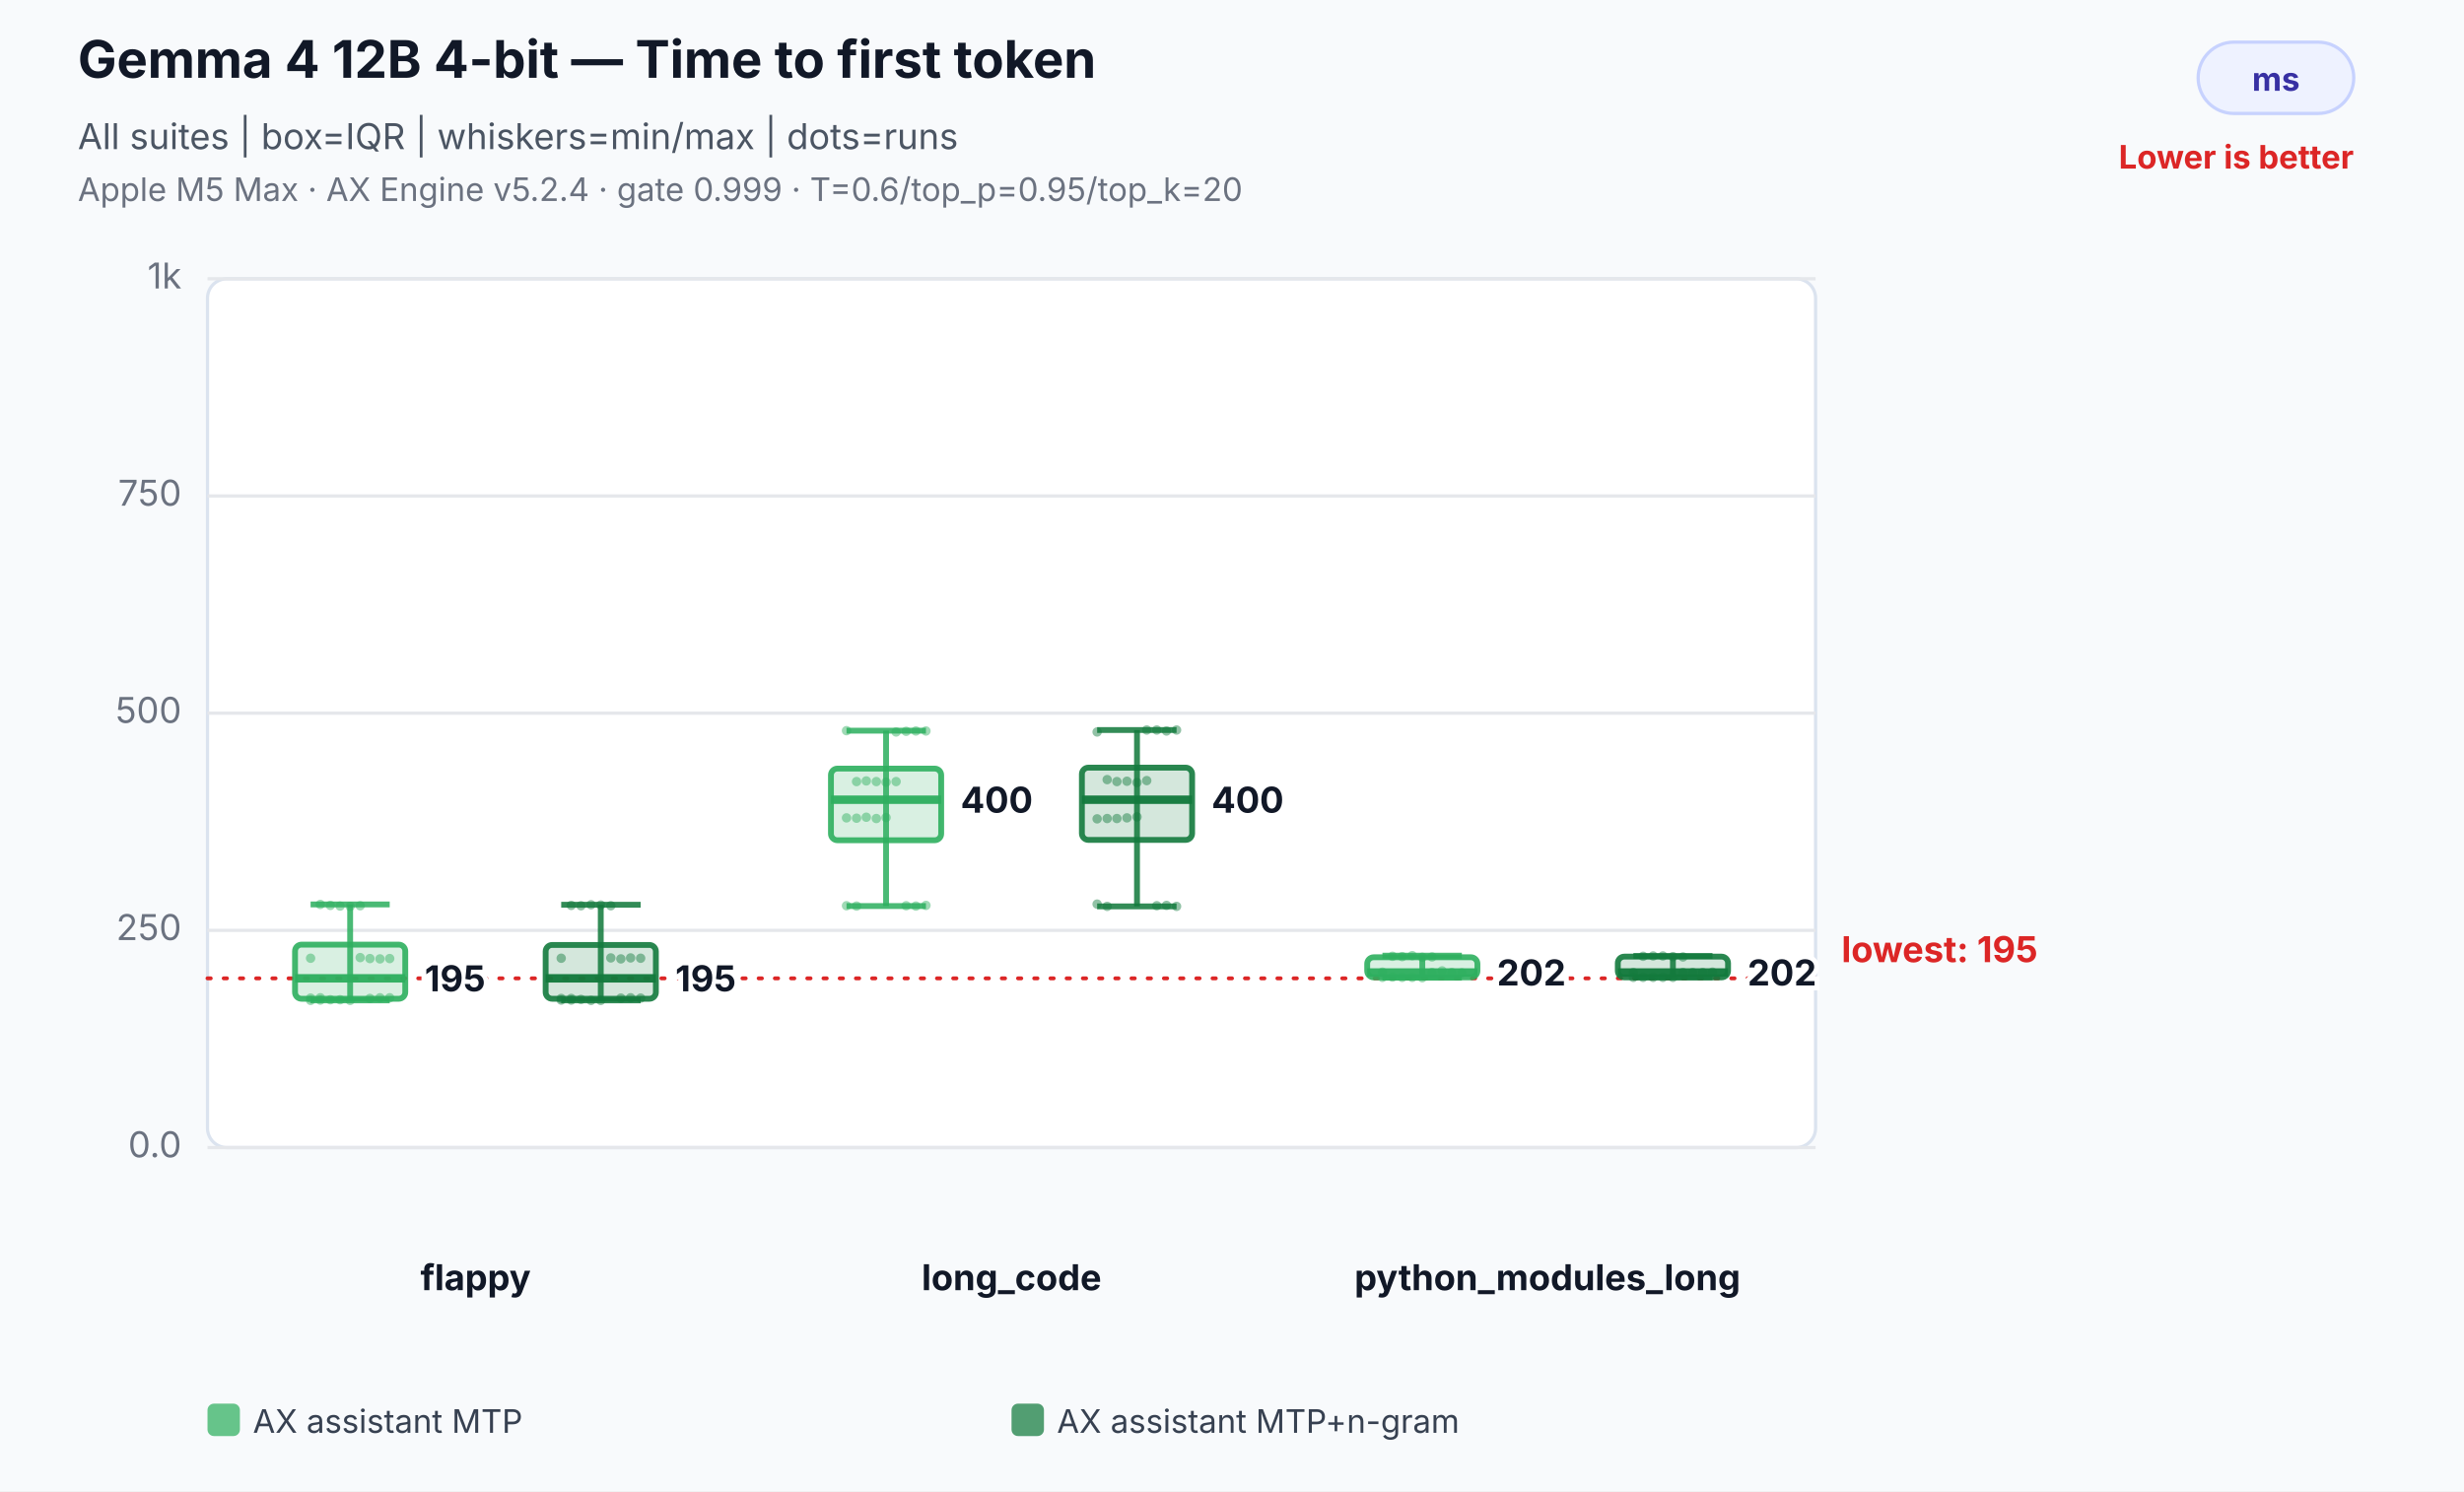
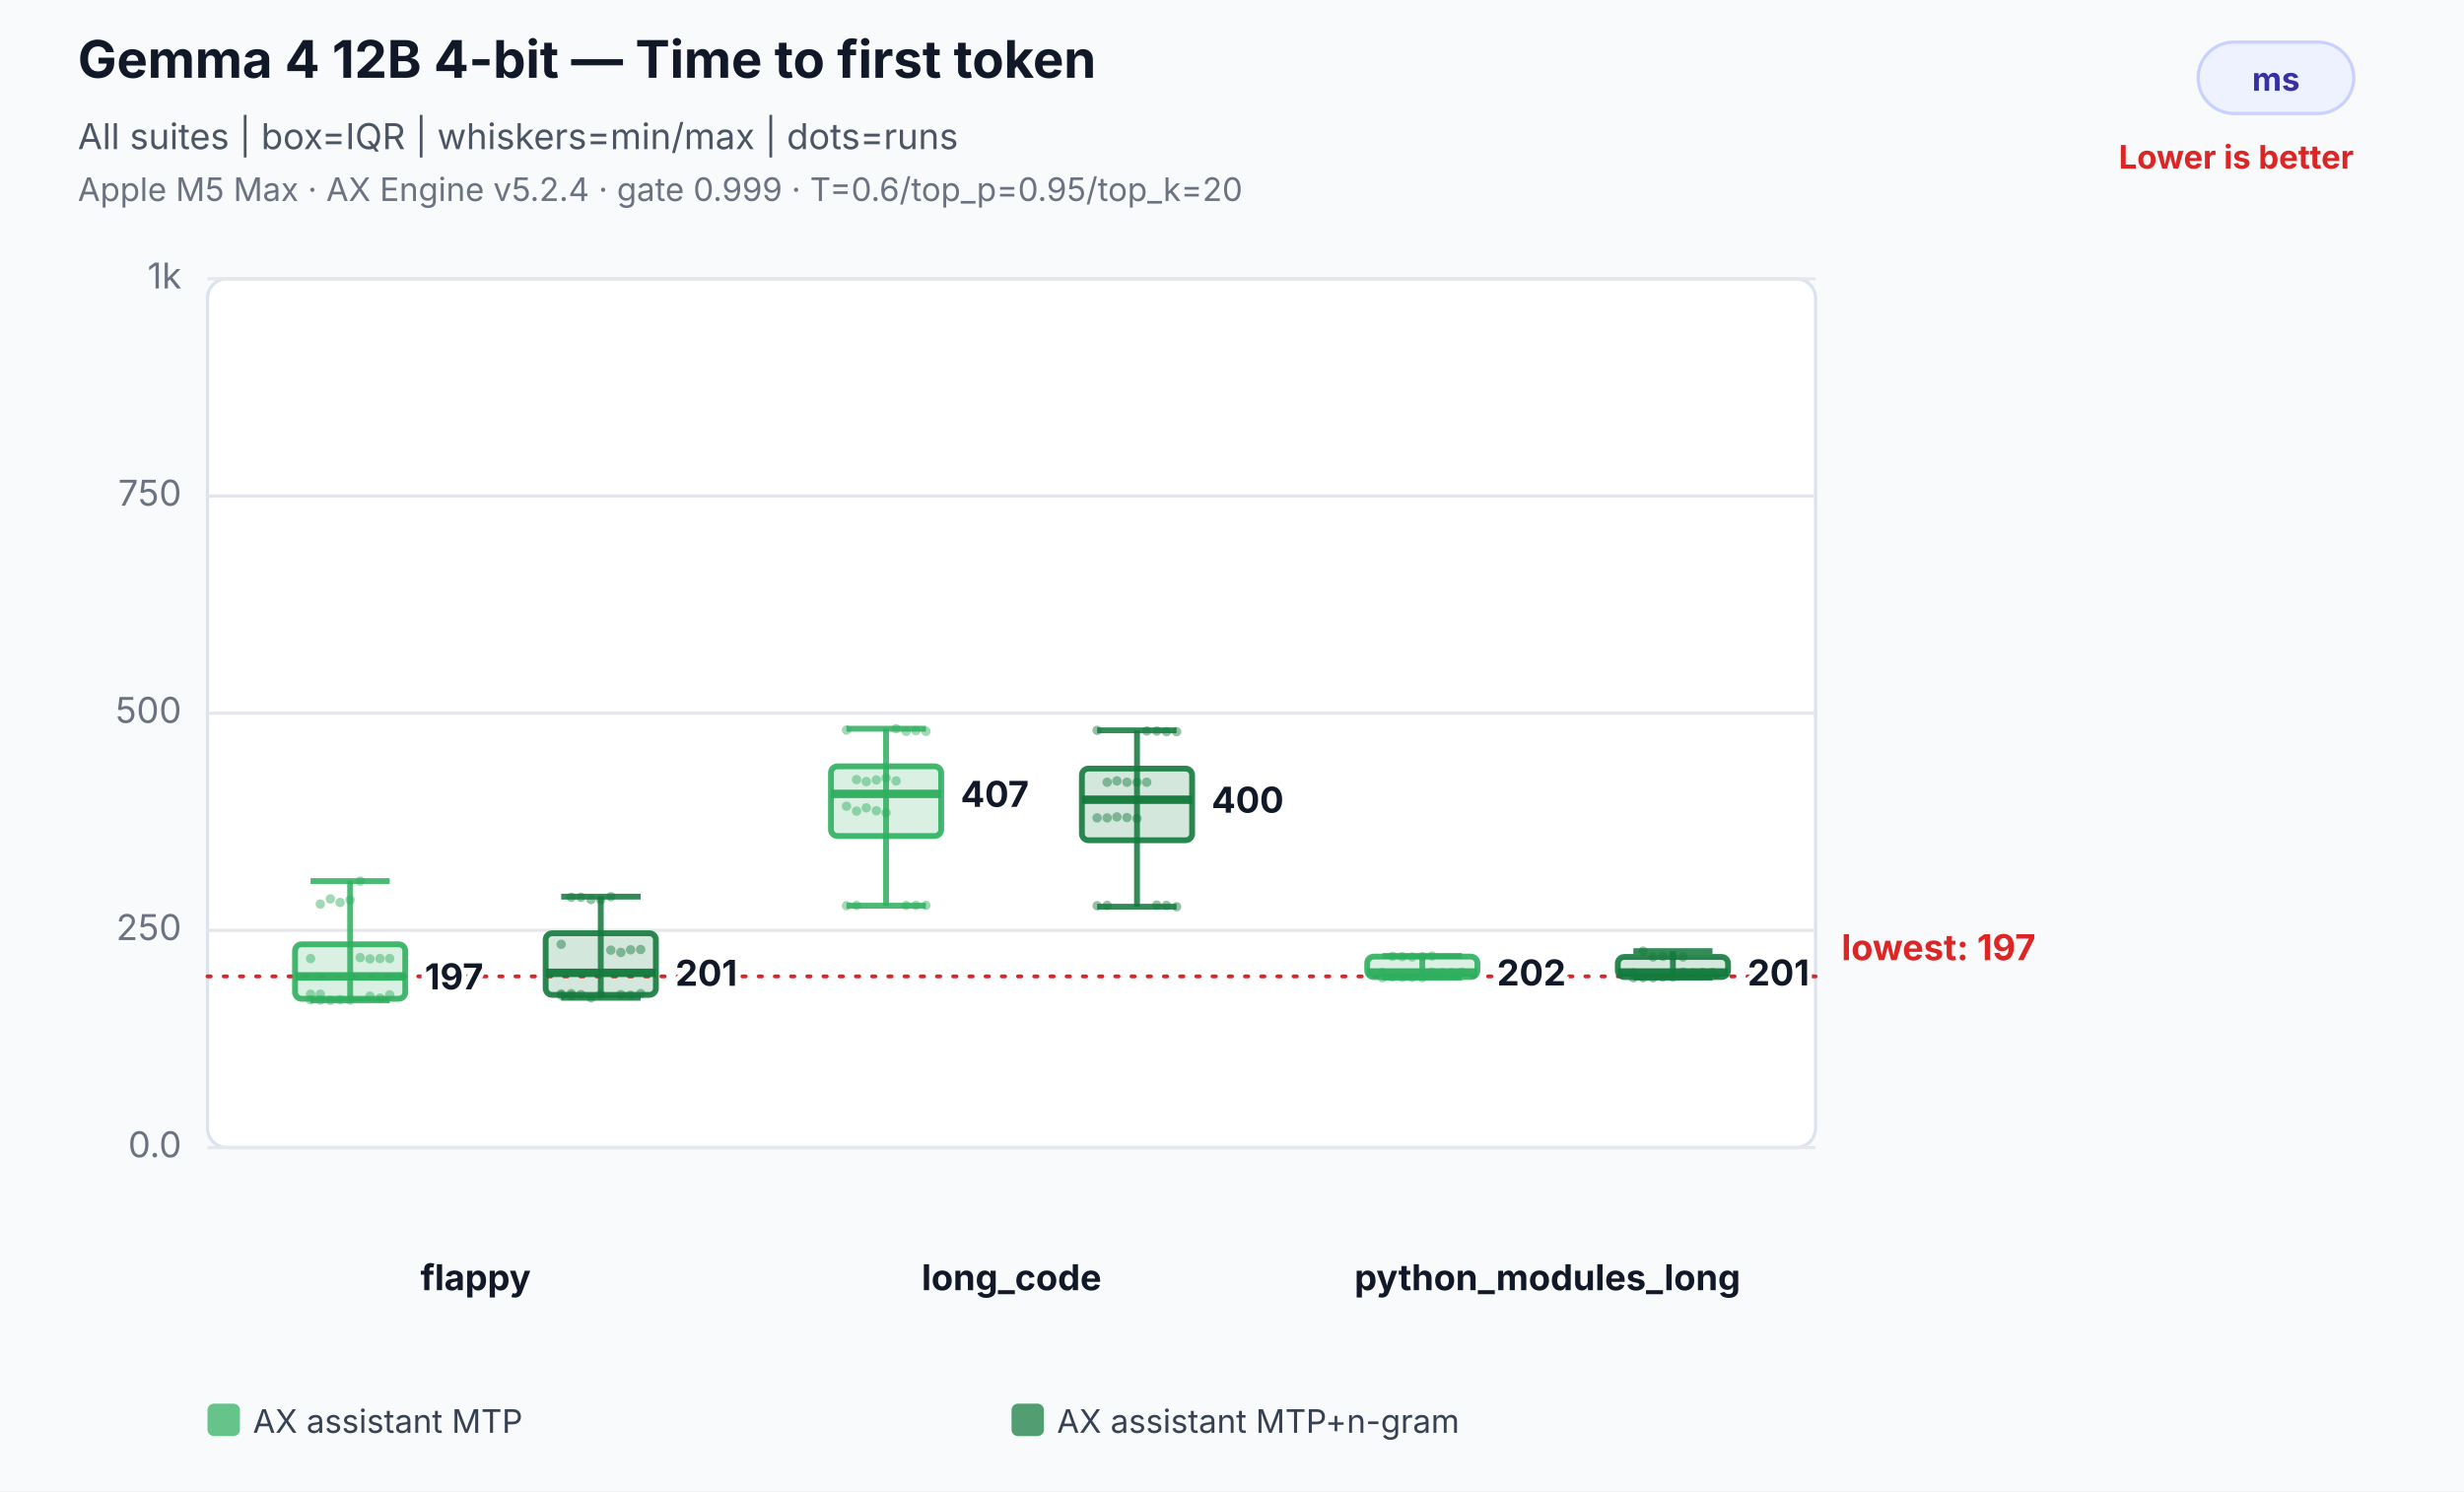
<svg xmlns="http://www.w3.org/2000/svg" width="760" height="460" viewBox="0 0 760 460" role="img" aria-labelledby="title desc">
  <rect width="100%" height="100%" fill="#f8fafc" />
  <text x="24" y="24" font-family="Inter,Segoe UI,Arial,sans-serif" font-size="16" font-weight="700" fill="#111827">Gemma 4 12B 4-bit — Time to first token</text>
  <text x="24" y="46" font-family="Inter,Segoe UI,Arial,sans-serif" font-size="11" fill="#4b5563">All suites | box=IQR | whiskers=min/max | dots=runs</text>
  <text x="24" y="62" font-family="Inter,Segoe UI,Arial,sans-serif" font-size="10" fill="#6b7280">Apple M5 Max · AX Engine v5.2.4 · gate 0.999 · T=0.6/top_p=0.95/top_k=20</text>
  <rect x="678" y="13" width="48" height="22" rx="11" fill="#eef2ff" stroke="#c7d2fe" />
  <text x="702.0" y="28" text-anchor="middle" font-family="Inter,Segoe UI,Arial,sans-serif" font-size="10" font-weight="700" fill="#3730a3">ms</text>
  <text x="726" y="52" text-anchor="end" font-family="Inter,Segoe UI,Arial,sans-serif" font-size="10" font-weight="700" fill="#dc2626">Lower is better</text>
  <rect x="64" y="86" width="496" height="268" rx="6" fill="#ffffff" stroke="#dbe3ef" />
  <line x1="64" y1="354.0" x2="560" y2="354.0" stroke="#e5e7eb" stroke-width="1" />
  <text x="56" y="357.0" text-anchor="end" font-family="Inter,Segoe UI,Arial,sans-serif" font-size="11" fill="#6b7280">0.0</text>
  <line x1="64" y1="287.0" x2="560" y2="287.0" stroke="#e5e7eb" stroke-width="1" />
  <text x="56" y="290.0" text-anchor="end" font-family="Inter,Segoe UI,Arial,sans-serif" font-size="11" fill="#6b7280">250</text>
  <line x1="64" y1="220.0" x2="560" y2="220.0" stroke="#e5e7eb" stroke-width="1" />
  <text x="56" y="223.0" text-anchor="end" font-family="Inter,Segoe UI,Arial,sans-serif" font-size="11" fill="#6b7280">500</text>
  <line x1="64" y1="153.0" x2="560" y2="153.0" stroke="#e5e7eb" stroke-width="1" />
  <text x="56" y="156.0" text-anchor="end" font-family="Inter,Segoe UI,Arial,sans-serif" font-size="11" fill="#6b7280">750</text>
  <line x1="64" y1="86.0" x2="560" y2="86.0" stroke="#e5e7eb" stroke-width="1" />
  <text x="56" y="89.0" text-anchor="end" font-family="Inter,Segoe UI,Arial,sans-serif" font-size="11" fill="#6b7280">1k</text>
-   <line x1="64" y1="301.8" x2="560" y2="301.8" stroke="#dc2626" stroke-width="1.2" stroke-dasharray="1 4" stroke-linecap="round" />
-   <text x="568" y="296.8" text-anchor="start" font-family="Inter,Segoe UI,Arial,sans-serif" font-size="11" font-weight="700" fill="#dc2626" data-label="lowest median">lowest: 195</text>
+   <line x1="64" y1="301.2" x2="560" y2="301.2" stroke="#dc2626" stroke-width="1.2" stroke-dasharray="1 4" stroke-linecap="round" />
+   <text x="568" y="296.2" text-anchor="start" font-family="Inter,Segoe UI,Arial,sans-serif" font-size="11" font-weight="700" fill="#dc2626" data-label="lowest median">lowest: 197</text>
  <text x="146.7" y="398" text-anchor="middle" font-family="Inter,Segoe UI,Arial,sans-serif" font-size="11" font-weight="700" fill="#111827">flappy</text>
-   <circle cx="95.8" cy="308.6" r="1.45" fill="#2eaf5f" fill-opacity="0.46" />
+   <circle cx="95.8" cy="308.4" r="1.45" fill="#2eaf5f" fill-opacity="0.46" />
  <circle cx="98.8" cy="308.5" r="1.45" fill="#2eaf5f" fill-opacity="0.46" />
-   <circle cx="101.9" cy="308.4" r="1.45" fill="#2eaf5f" fill-opacity="0.46" />
+   <circle cx="101.9" cy="308.6" r="1.45" fill="#2eaf5f" fill-opacity="0.46" />
  <circle cx="104.9" cy="308.4" r="1.45" fill="#2eaf5f" fill-opacity="0.46" />
-   <circle cx="108.0" cy="308.6" r="1.45" fill="#2eaf5f" fill-opacity="0.46" />
+   <circle cx="108.0" cy="308.5" r="1.45" fill="#2eaf5f" fill-opacity="0.46" />
  <circle cx="111.1" cy="295.4" r="1.45" fill="#2eaf5f" fill-opacity="0.46" />
-   <circle cx="114.1" cy="295.7" r="1.45" fill="#2eaf5f" fill-opacity="0.46" />
-   <circle cx="117.2" cy="295.8" r="1.45" fill="#2eaf5f" fill-opacity="0.46" />
+   <circle cx="114.1" cy="295.8" r="1.45" fill="#2eaf5f" fill-opacity="0.46" />
+   <circle cx="117.2" cy="295.7" r="1.45" fill="#2eaf5f" fill-opacity="0.46" />
  <circle cx="120.2" cy="295.7" r="1.45" fill="#2eaf5f" fill-opacity="0.46" />
-   <circle cx="95.8" cy="295.6" r="1.45" fill="#2eaf5f" fill-opacity="0.46" />
-   <circle cx="98.8" cy="279.0" r="1.45" fill="#2eaf5f" fill-opacity="0.46" />
-   <circle cx="101.9" cy="279.3" r="1.45" fill="#2eaf5f" fill-opacity="0.46" />
-   <circle cx="104.9" cy="279.5" r="1.45" fill="#2eaf5f" fill-opacity="0.46" />
-   <circle cx="108.0" cy="279.6" r="1.45" fill="#2eaf5f" fill-opacity="0.46" />
-   <circle cx="111.1" cy="279.4" r="1.45" fill="#2eaf5f" fill-opacity="0.46" />
-   <circle cx="114.1" cy="308.0" r="1.45" fill="#2eaf5f" fill-opacity="0.46" />
-   <circle cx="117.2" cy="307.8" r="1.45" fill="#2eaf5f" fill-opacity="0.46" />
-   <circle cx="120.2" cy="307.8" r="1.45" fill="#2eaf5f" fill-opacity="0.46" />
-   <circle cx="95.8" cy="307.9" r="1.45" fill="#2eaf5f" fill-opacity="0.46" />
-   <circle cx="98.8" cy="307.8" r="1.45" fill="#2eaf5f" fill-opacity="0.46" />
-   <line x1="108.0" y1="279.0" x2="108.0" y2="308.6" stroke="#2eaf5f" stroke-opacity="0.86" stroke-width="1.8" />
-   <line x1="95.8" y1="279.0" x2="120.2" y2="279.0" stroke="#2eaf5f" stroke-opacity="0.86" stroke-width="1.8" />
+   <circle cx="95.8" cy="295.7" r="1.45" fill="#2eaf5f" fill-opacity="0.46" />
+   <circle cx="98.8" cy="278.9" r="1.45" fill="#2eaf5f" fill-opacity="0.46" />
+   <circle cx="101.9" cy="277.3" r="1.45" fill="#2eaf5f" fill-opacity="0.46" />
+   <circle cx="104.9" cy="278.4" r="1.45" fill="#2eaf5f" fill-opacity="0.46" />
+   <circle cx="108.0" cy="277.6" r="1.45" fill="#2eaf5f" fill-opacity="0.46" />
+   <circle cx="111.1" cy="271.8" r="1.45" fill="#2eaf5f" fill-opacity="0.46" />
+   <circle cx="114.1" cy="307.3" r="1.45" fill="#2eaf5f" fill-opacity="0.46" />
+   <circle cx="117.2" cy="307.9" r="1.45" fill="#2eaf5f" fill-opacity="0.46" />
+   <circle cx="120.2" cy="306.9" r="1.45" fill="#2eaf5f" fill-opacity="0.46" />
+   <circle cx="95.8" cy="306.7" r="1.45" fill="#2eaf5f" fill-opacity="0.46" />
+   <circle cx="98.8" cy="306.7" r="1.45" fill="#2eaf5f" fill-opacity="0.46" />
+   <line x1="108.0" y1="271.8" x2="108.0" y2="308.6" stroke="#2eaf5f" stroke-opacity="0.86" stroke-width="1.8" />
+   <line x1="95.8" y1="271.8" x2="120.2" y2="271.8" stroke="#2eaf5f" stroke-opacity="0.86" stroke-width="1.8" />
  <line x1="95.8" y1="308.6" x2="120.2" y2="308.6" stroke="#2eaf5f" stroke-opacity="0.86" stroke-width="1.8" />
-   <rect x="91.0" y="291.4" width="34.0" height="16.7" rx="2" fill="#2eaf5f" fill-opacity="0.18" stroke="#2eaf5f" stroke-opacity="0.9" stroke-width="1.8" />
-   <line x1="91.0" y1="301.8" x2="125.0" y2="301.8" stroke="#2eaf5f" stroke-opacity="0.96" stroke-width="2.6" />
-   <text x="131.0" y="305.8" text-anchor="start" font-family="Inter,Segoe UI,Arial,sans-serif" font-size="11" font-weight="700" fill="#111827" stroke="#ffffff" stroke-width="3" paint-order="stroke">195</text>
-   <circle cx="173.1" cy="308.5" r="1.45" fill="#137a3d" fill-opacity="0.46" />
-   <circle cx="176.2" cy="308.5" r="1.45" fill="#137a3d" fill-opacity="0.46" />
-   <circle cx="179.2" cy="308.3" r="1.45" fill="#137a3d" fill-opacity="0.46" />
-   <circle cx="182.3" cy="308.6" r="1.45" fill="#137a3d" fill-opacity="0.46" />
-   <circle cx="185.3" cy="308.6" r="1.45" fill="#137a3d" fill-opacity="0.46" />
-   <circle cx="188.4" cy="295.5" r="1.45" fill="#137a3d" fill-opacity="0.46" />
-   <circle cx="191.5" cy="295.8" r="1.45" fill="#137a3d" fill-opacity="0.46" />
-   <circle cx="194.5" cy="295.5" r="1.45" fill="#137a3d" fill-opacity="0.46" />
-   <circle cx="197.6" cy="295.6" r="1.45" fill="#137a3d" fill-opacity="0.46" />
-   <circle cx="173.1" cy="295.6" r="1.45" fill="#137a3d" fill-opacity="0.46" />
-   <circle cx="176.2" cy="279.3" r="1.45" fill="#137a3d" fill-opacity="0.46" />
-   <circle cx="179.2" cy="279.4" r="1.45" fill="#137a3d" fill-opacity="0.46" />
-   <circle cx="182.3" cy="279.1" r="1.45" fill="#137a3d" fill-opacity="0.46" />
-   <circle cx="185.3" cy="279.2" r="1.45" fill="#137a3d" fill-opacity="0.46" />
-   <circle cx="188.4" cy="279.4" r="1.45" fill="#137a3d" fill-opacity="0.46" />
-   <circle cx="191.5" cy="307.9" r="1.45" fill="#137a3d" fill-opacity="0.46" />
-   <circle cx="194.5" cy="307.8" r="1.45" fill="#137a3d" fill-opacity="0.46" />
-   <circle cx="197.6" cy="307.9" r="1.45" fill="#137a3d" fill-opacity="0.46" />
-   <circle cx="173.1" cy="308.0" r="1.45" fill="#137a3d" fill-opacity="0.46" />
-   <circle cx="176.2" cy="308.0" r="1.45" fill="#137a3d" fill-opacity="0.46" />
-   <line x1="185.3" y1="279.1" x2="185.3" y2="308.6" stroke="#137a3d" stroke-opacity="0.86" stroke-width="1.8" />
-   <line x1="173.1" y1="279.1" x2="197.6" y2="279.1" stroke="#137a3d" stroke-opacity="0.86" stroke-width="1.8" />
-   <line x1="173.1" y1="308.6" x2="197.6" y2="308.6" stroke="#137a3d" stroke-opacity="0.86" stroke-width="1.8" />
-   <rect x="168.3" y="291.5" width="34.0" height="16.6" rx="2" fill="#137a3d" fill-opacity="0.18" stroke="#137a3d" stroke-opacity="0.9" stroke-width="1.8" />
-   <line x1="168.3" y1="301.8" x2="202.3" y2="301.8" stroke="#137a3d" stroke-opacity="0.96" stroke-width="2.6" />
-   <text x="208.3" y="305.8" text-anchor="start" font-family="Inter,Segoe UI,Arial,sans-serif" font-size="11" font-weight="700" fill="#111827" stroke="#ffffff" stroke-width="3" paint-order="stroke">195</text>
+   <rect x="91.0" y="291.3" width="34.0" height="16.8" rx="2" fill="#2eaf5f" fill-opacity="0.18" stroke="#2eaf5f" stroke-opacity="0.9" stroke-width="1.8" />
+   <line x1="91.0" y1="301.2" x2="125.0" y2="301.2" stroke="#2eaf5f" stroke-opacity="0.96" stroke-width="2.6" />
+   <text x="131.0" y="305.2" text-anchor="start" font-family="Inter,Segoe UI,Arial,sans-serif" font-size="11" font-weight="700" fill="#111827" stroke="#ffffff" stroke-width="3" paint-order="stroke">197</text>
+   <circle cx="173.1" cy="307.0" r="1.45" fill="#137a3d" fill-opacity="0.46" />
+   <circle cx="176.2" cy="307.1" r="1.45" fill="#137a3d" fill-opacity="0.46" />
+   <circle cx="179.2" cy="306.8" r="1.45" fill="#137a3d" fill-opacity="0.46" />
+   <circle cx="182.3" cy="307.8" r="1.45" fill="#137a3d" fill-opacity="0.46" />
+   <circle cx="185.3" cy="306.8" r="1.45" fill="#137a3d" fill-opacity="0.46" />
+   <circle cx="188.4" cy="293.1" r="1.45" fill="#137a3d" fill-opacity="0.46" />
+   <circle cx="191.5" cy="293.8" r="1.45" fill="#137a3d" fill-opacity="0.46" />
+   <circle cx="194.5" cy="293.0" r="1.45" fill="#137a3d" fill-opacity="0.46" />
+   <circle cx="197.6" cy="292.9" r="1.45" fill="#137a3d" fill-opacity="0.46" />
+   <circle cx="173.1" cy="291.3" r="1.45" fill="#137a3d" fill-opacity="0.46" />
+   <circle cx="176.2" cy="276.8" r="1.45" fill="#137a3d" fill-opacity="0.46" />
+   <circle cx="179.2" cy="276.8" r="1.45" fill="#137a3d" fill-opacity="0.46" />
+   <circle cx="182.3" cy="277.5" r="1.45" fill="#137a3d" fill-opacity="0.46" />
+   <circle cx="185.3" cy="277.6" r="1.45" fill="#137a3d" fill-opacity="0.46" />
+   <circle cx="188.4" cy="276.6" r="1.45" fill="#137a3d" fill-opacity="0.46" />
+   <circle cx="191.5" cy="306.8" r="1.45" fill="#137a3d" fill-opacity="0.46" />
+   <circle cx="194.5" cy="307.0" r="1.45" fill="#137a3d" fill-opacity="0.46" />
+   <circle cx="197.6" cy="306.5" r="1.45" fill="#137a3d" fill-opacity="0.46" />
+   <circle cx="173.1" cy="306.6" r="1.45" fill="#137a3d" fill-opacity="0.46" />
+   <circle cx="176.2" cy="306.5" r="1.45" fill="#137a3d" fill-opacity="0.46" />
+   <line x1="185.3" y1="276.6" x2="185.3" y2="307.8" stroke="#137a3d" stroke-opacity="0.86" stroke-width="1.8" />
+   <line x1="173.1" y1="276.6" x2="197.6" y2="276.6" stroke="#137a3d" stroke-opacity="0.86" stroke-width="1.8" />
+   <line x1="173.1" y1="307.8" x2="197.6" y2="307.8" stroke="#137a3d" stroke-opacity="0.86" stroke-width="1.8" />
+   <rect x="168.3" y="287.9" width="34.0" height="19.0" rx="2" fill="#137a3d" fill-opacity="0.18" stroke="#137a3d" stroke-opacity="0.9" stroke-width="1.8" />
+   <line x1="168.3" y1="300.1" x2="202.3" y2="300.1" stroke="#137a3d" stroke-opacity="0.96" stroke-width="2.6" />
+   <text x="208.3" y="304.1" text-anchor="start" font-family="Inter,Segoe UI,Arial,sans-serif" font-size="11" font-weight="700" fill="#111827" stroke="#ffffff" stroke-width="3" paint-order="stroke">201</text>
  <text x="312.0" y="398" text-anchor="middle" font-family="Inter,Segoe UI,Arial,sans-serif" font-size="11" font-weight="700" fill="#111827">long_code</text>
-   <circle cx="261.1" cy="252.3" r="1.45" fill="#2eaf5f" fill-opacity="0.46" />
-   <circle cx="264.2" cy="252.4" r="1.45" fill="#2eaf5f" fill-opacity="0.46" />
-   <circle cx="267.2" cy="252.1" r="1.45" fill="#2eaf5f" fill-opacity="0.46" />
-   <circle cx="270.3" cy="252.5" r="1.45" fill="#2eaf5f" fill-opacity="0.46" />
-   <circle cx="273.3" cy="252.2" r="1.45" fill="#2eaf5f" fill-opacity="0.46" />
-   <circle cx="276.4" cy="225.8" r="1.45" fill="#2eaf5f" fill-opacity="0.46" />
+   <circle cx="261.1" cy="248.7" r="1.45" fill="#2eaf5f" fill-opacity="0.46" />
+   <circle cx="264.2" cy="250.2" r="1.45" fill="#2eaf5f" fill-opacity="0.46" />
+   <circle cx="267.2" cy="249.2" r="1.45" fill="#2eaf5f" fill-opacity="0.46" />
+   <circle cx="270.3" cy="250.1" r="1.45" fill="#2eaf5f" fill-opacity="0.46" />
+   <circle cx="273.3" cy="250.7" r="1.45" fill="#2eaf5f" fill-opacity="0.46" />
+   <circle cx="276.4" cy="224.8" r="1.45" fill="#2eaf5f" fill-opacity="0.46" />
  <circle cx="279.5" cy="225.6" r="1.45" fill="#2eaf5f" fill-opacity="0.46" />
-   <circle cx="282.5" cy="225.5" r="1.45" fill="#2eaf5f" fill-opacity="0.46" />
-   <circle cx="285.6" cy="225.5" r="1.45" fill="#2eaf5f" fill-opacity="0.46" />
-   <circle cx="261.1" cy="225.4" r="1.45" fill="#2eaf5f" fill-opacity="0.46" />
-   <circle cx="264.2" cy="241.1" r="1.45" fill="#2eaf5f" fill-opacity="0.46" />
-   <circle cx="267.2" cy="240.9" r="1.45" fill="#2eaf5f" fill-opacity="0.46" />
-   <circle cx="270.3" cy="241.1" r="1.45" fill="#2eaf5f" fill-opacity="0.46" />
-   <circle cx="273.3" cy="241.3" r="1.45" fill="#2eaf5f" fill-opacity="0.46" />
-   <circle cx="276.4" cy="241.1" r="1.45" fill="#2eaf5f" fill-opacity="0.46" />
-   <circle cx="279.5" cy="279.4" r="1.45" fill="#2eaf5f" fill-opacity="0.46" />
-   <circle cx="282.5" cy="279.5" r="1.45" fill="#2eaf5f" fill-opacity="0.46" />
+   <circle cx="282.5" cy="225.4" r="1.45" fill="#2eaf5f" fill-opacity="0.46" />
+   <circle cx="285.6" cy="225.6" r="1.45" fill="#2eaf5f" fill-opacity="0.46" />
+   <circle cx="261.1" cy="225.2" r="1.45" fill="#2eaf5f" fill-opacity="0.46" />
+   <circle cx="264.2" cy="240.5" r="1.45" fill="#2eaf5f" fill-opacity="0.46" />
+   <circle cx="267.2" cy="241.1" r="1.45" fill="#2eaf5f" fill-opacity="0.46" />
+   <circle cx="270.3" cy="240.6" r="1.45" fill="#2eaf5f" fill-opacity="0.46" />
+   <circle cx="273.3" cy="240.0" r="1.45" fill="#2eaf5f" fill-opacity="0.46" />
+   <circle cx="276.4" cy="240.9" r="1.45" fill="#2eaf5f" fill-opacity="0.46" />
+   <circle cx="279.5" cy="279.3" r="1.45" fill="#2eaf5f" fill-opacity="0.46" />
+   <circle cx="282.5" cy="279.3" r="1.45" fill="#2eaf5f" fill-opacity="0.46" />
  <circle cx="285.6" cy="279.3" r="1.45" fill="#2eaf5f" fill-opacity="0.46" />
  <circle cx="261.1" cy="279.4" r="1.45" fill="#2eaf5f" fill-opacity="0.46" />
-   <circle cx="264.2" cy="279.5" r="1.45" fill="#2eaf5f" fill-opacity="0.46" />
-   <line x1="273.3" y1="225.4" x2="273.3" y2="279.5" stroke="#2eaf5f" stroke-opacity="0.86" stroke-width="1.8" />
-   <line x1="261.1" y1="225.4" x2="285.6" y2="225.4" stroke="#2eaf5f" stroke-opacity="0.86" stroke-width="1.8" />
-   <line x1="261.1" y1="279.5" x2="285.6" y2="279.5" stroke="#2eaf5f" stroke-opacity="0.86" stroke-width="1.8" />
-   <rect x="256.3" y="237.1" width="34.0" height="22.1" rx="2" fill="#2eaf5f" fill-opacity="0.18" stroke="#2eaf5f" stroke-opacity="0.9" stroke-width="1.8" />
-   <line x1="256.3" y1="246.7" x2="290.3" y2="246.7" stroke="#2eaf5f" stroke-opacity="0.96" stroke-width="2.6" />
-   <text x="296.3" y="250.7" text-anchor="start" font-family="Inter,Segoe UI,Arial,sans-serif" font-size="11" font-weight="700" fill="#111827" stroke="#ffffff" stroke-width="3" paint-order="stroke">400</text>
-   <circle cx="338.4" cy="252.6" r="1.45" fill="#137a3d" fill-opacity="0.46" />
-   <circle cx="341.5" cy="252.5" r="1.45" fill="#137a3d" fill-opacity="0.46" />
-   <circle cx="344.5" cy="252.5" r="1.45" fill="#137a3d" fill-opacity="0.46" />
-   <circle cx="347.6" cy="252.3" r="1.45" fill="#137a3d" fill-opacity="0.46" />
-   <circle cx="350.7" cy="252.0" r="1.45" fill="#137a3d" fill-opacity="0.46" />
-   <circle cx="353.7" cy="225.2" r="1.45" fill="#137a3d" fill-opacity="0.46" />
-   <circle cx="356.8" cy="225.2" r="1.45" fill="#137a3d" fill-opacity="0.46" />
-   <circle cx="359.8" cy="225.5" r="1.45" fill="#137a3d" fill-opacity="0.46" />
-   <circle cx="362.9" cy="225.2" r="1.45" fill="#137a3d" fill-opacity="0.46" />
-   <circle cx="338.4" cy="225.8" r="1.45" fill="#137a3d" fill-opacity="0.46" />
-   <circle cx="341.5" cy="240.5" r="1.45" fill="#137a3d" fill-opacity="0.46" />
-   <circle cx="344.5" cy="241.1" r="1.45" fill="#137a3d" fill-opacity="0.46" />
-   <circle cx="347.6" cy="241.0" r="1.45" fill="#137a3d" fill-opacity="0.46" />
-   <circle cx="350.7" cy="241.4" r="1.45" fill="#137a3d" fill-opacity="0.46" />
-   <circle cx="353.7" cy="240.8" r="1.45" fill="#137a3d" fill-opacity="0.46" />
-   <circle cx="356.8" cy="279.4" r="1.45" fill="#137a3d" fill-opacity="0.46" />
+   <circle cx="264.2" cy="279.3" r="1.45" fill="#2eaf5f" fill-opacity="0.46" />
+   <line x1="273.3" y1="224.8" x2="273.3" y2="279.4" stroke="#2eaf5f" stroke-opacity="0.86" stroke-width="1.8" />
+   <line x1="261.1" y1="224.8" x2="285.6" y2="224.8" stroke="#2eaf5f" stroke-opacity="0.86" stroke-width="1.8" />
+   <line x1="261.1" y1="279.4" x2="285.6" y2="279.4" stroke="#2eaf5f" stroke-opacity="0.86" stroke-width="1.8" />
+   <rect x="256.3" y="236.4" width="34.0" height="21.5" rx="2" fill="#2eaf5f" fill-opacity="0.18" stroke="#2eaf5f" stroke-opacity="0.9" stroke-width="1.8" />
+   <line x1="256.3" y1="244.9" x2="290.3" y2="244.9" stroke="#2eaf5f" stroke-opacity="0.96" stroke-width="2.6" />
+   <text x="296.3" y="248.9" text-anchor="start" font-family="Inter,Segoe UI,Arial,sans-serif" font-size="11" font-weight="700" fill="#111827" stroke="#ffffff" stroke-width="3" paint-order="stroke">407</text>
+   <circle cx="338.4" cy="252.3" r="1.45" fill="#137a3d" fill-opacity="0.46" />
+   <circle cx="341.5" cy="252.3" r="1.45" fill="#137a3d" fill-opacity="0.46" />
+   <circle cx="344.5" cy="252.0" r="1.45" fill="#137a3d" fill-opacity="0.46" />
+   <circle cx="347.6" cy="252.2" r="1.45" fill="#137a3d" fill-opacity="0.46" />
+   <circle cx="350.7" cy="252.5" r="1.45" fill="#137a3d" fill-opacity="0.46" />
+   <circle cx="353.7" cy="225.5" r="1.45" fill="#137a3d" fill-opacity="0.46" />
+   <circle cx="356.8" cy="225.5" r="1.45" fill="#137a3d" fill-opacity="0.46" />
+   <circle cx="359.8" cy="225.7" r="1.45" fill="#137a3d" fill-opacity="0.46" />
+   <circle cx="362.9" cy="225.7" r="1.45" fill="#137a3d" fill-opacity="0.46" />
+   <circle cx="338.4" cy="225.3" r="1.45" fill="#137a3d" fill-opacity="0.46" />
+   <circle cx="341.5" cy="241.3" r="1.45" fill="#137a3d" fill-opacity="0.46" />
+   <circle cx="344.5" cy="240.9" r="1.45" fill="#137a3d" fill-opacity="0.46" />
+   <circle cx="347.6" cy="241.3" r="1.45" fill="#137a3d" fill-opacity="0.46" />
+   <circle cx="350.7" cy="241.3" r="1.45" fill="#137a3d" fill-opacity="0.46" />
+   <circle cx="353.7" cy="241.3" r="1.45" fill="#137a3d" fill-opacity="0.46" />
+   <circle cx="356.8" cy="279.2" r="1.45" fill="#137a3d" fill-opacity="0.46" />
  <circle cx="359.8" cy="279.3" r="1.45" fill="#137a3d" fill-opacity="0.46" />
-   <circle cx="362.9" cy="279.6" r="1.45" fill="#137a3d" fill-opacity="0.46" />
-   <circle cx="338.4" cy="278.9" r="1.45" fill="#137a3d" fill-opacity="0.46" />
-   <circle cx="341.5" cy="279.6" r="1.45" fill="#137a3d" fill-opacity="0.46" />
-   <line x1="350.7" y1="225.2" x2="350.7" y2="279.6" stroke="#137a3d" stroke-opacity="0.86" stroke-width="1.8" />
-   <line x1="338.4" y1="225.2" x2="362.9" y2="225.2" stroke="#137a3d" stroke-opacity="0.86" stroke-width="1.8" />
-   <line x1="338.4" y1="279.6" x2="362.9" y2="279.6" stroke="#137a3d" stroke-opacity="0.86" stroke-width="1.8" />
-   <rect x="333.7" y="236.8" width="34.0" height="22.3" rx="2" fill="#137a3d" fill-opacity="0.18" stroke="#137a3d" stroke-opacity="0.9" stroke-width="1.8" />
+   <circle cx="362.9" cy="279.7" r="1.45" fill="#137a3d" fill-opacity="0.46" />
+   <circle cx="338.4" cy="279.4" r="1.45" fill="#137a3d" fill-opacity="0.46" />
+   <circle cx="341.5" cy="279.3" r="1.45" fill="#137a3d" fill-opacity="0.46" />
+   <line x1="350.7" y1="225.3" x2="350.7" y2="279.7" stroke="#137a3d" stroke-opacity="0.86" stroke-width="1.8" />
+   <line x1="338.4" y1="225.3" x2="362.9" y2="225.3" stroke="#137a3d" stroke-opacity="0.86" stroke-width="1.8" />
+   <line x1="338.4" y1="279.7" x2="362.9" y2="279.7" stroke="#137a3d" stroke-opacity="0.86" stroke-width="1.8" />
+   <rect x="333.7" y="237.1" width="34.0" height="22.1" rx="2" fill="#137a3d" fill-opacity="0.18" stroke="#137a3d" stroke-opacity="0.9" stroke-width="1.8" />
  <line x1="333.7" y1="246.7" x2="367.7" y2="246.7" stroke="#137a3d" stroke-opacity="0.96" stroke-width="2.6" />
  <text x="373.7" y="250.7" text-anchor="start" font-family="Inter,Segoe UI,Arial,sans-serif" font-size="11" font-weight="700" fill="#111827" stroke="#ffffff" stroke-width="3" paint-order="stroke">400</text>
  <text x="477.3" y="398" text-anchor="middle" font-family="Inter,Segoe UI,Arial,sans-serif" font-size="11" font-weight="700" fill="#111827">python_modules_long</text>
-   <circle cx="426.4" cy="301.5" r="1.45" fill="#2eaf5f" fill-opacity="0.46" />
+   <circle cx="426.4" cy="301.6" r="1.45" fill="#2eaf5f" fill-opacity="0.46" />
  <circle cx="429.5" cy="301.4" r="1.45" fill="#2eaf5f" fill-opacity="0.46" />
  <circle cx="432.5" cy="301.5" r="1.45" fill="#2eaf5f" fill-opacity="0.46" />
  <circle cx="435.6" cy="301.5" r="1.45" fill="#2eaf5f" fill-opacity="0.46" />
  <circle cx="438.7" cy="301.6" r="1.45" fill="#2eaf5f" fill-opacity="0.46" />
-   <circle cx="441.7" cy="300.0" r="1.45" fill="#2eaf5f" fill-opacity="0.46" />
-   <circle cx="444.8" cy="299.5" r="1.45" fill="#2eaf5f" fill-opacity="0.46" />
+   <circle cx="441.7" cy="299.9" r="1.45" fill="#2eaf5f" fill-opacity="0.46" />
+   <circle cx="444.8" cy="300.0" r="1.45" fill="#2eaf5f" fill-opacity="0.46" />
  <circle cx="447.8" cy="300.0" r="1.45" fill="#2eaf5f" fill-opacity="0.46" />
-   <circle cx="450.9" cy="300.1" r="1.45" fill="#2eaf5f" fill-opacity="0.46" />
-   <circle cx="426.4" cy="299.9" r="1.45" fill="#2eaf5f" fill-opacity="0.46" />
+   <circle cx="450.9" cy="299.9" r="1.45" fill="#2eaf5f" fill-opacity="0.46" />
+   <circle cx="426.4" cy="300.0" r="1.45" fill="#2eaf5f" fill-opacity="0.46" />
  <circle cx="429.5" cy="295.0" r="1.45" fill="#2eaf5f" fill-opacity="0.46" />
  <circle cx="432.5" cy="295.1" r="1.45" fill="#2eaf5f" fill-opacity="0.46" />
-   <circle cx="435.6" cy="294.8" r="1.45" fill="#2eaf5f" fill-opacity="0.46" />
-   <circle cx="438.7" cy="295.3" r="1.45" fill="#2eaf5f" fill-opacity="0.46" />
-   <circle cx="441.7" cy="295.2" r="1.45" fill="#2eaf5f" fill-opacity="0.46" />
-   <line x1="438.7" y1="294.8" x2="438.7" y2="301.6" stroke="#2eaf5f" stroke-opacity="0.86" stroke-width="1.8" />
-   <line x1="426.4" y1="294.8" x2="450.9" y2="294.8" stroke="#2eaf5f" stroke-opacity="0.86" stroke-width="1.8" />
+   <circle cx="435.6" cy="295.2" r="1.45" fill="#2eaf5f" fill-opacity="0.46" />
+   <circle cx="438.7" cy="295.1" r="1.45" fill="#2eaf5f" fill-opacity="0.46" />
+   <circle cx="441.7" cy="294.9" r="1.45" fill="#2eaf5f" fill-opacity="0.46" />
+   <line x1="438.7" y1="294.9" x2="438.7" y2="301.6" stroke="#2eaf5f" stroke-opacity="0.86" stroke-width="1.8" />
+   <line x1="426.4" y1="294.9" x2="450.9" y2="294.9" stroke="#2eaf5f" stroke-opacity="0.86" stroke-width="1.8" />
  <line x1="426.4" y1="301.6" x2="450.9" y2="301.6" stroke="#2eaf5f" stroke-opacity="0.86" stroke-width="1.8" />
-   <rect x="421.7" y="295.3" width="34.0" height="6.2" rx="2" fill="#2eaf5f" fill-opacity="0.18" stroke="#2eaf5f" stroke-opacity="0.9" stroke-width="1.8" />
+   <rect x="421.7" y="295.1" width="34.0" height="6.3" rx="2" fill="#2eaf5f" fill-opacity="0.18" stroke="#2eaf5f" stroke-opacity="0.9" stroke-width="1.8" />
  <line x1="421.7" y1="300.0" x2="455.7" y2="300.0" stroke="#2eaf5f" stroke-opacity="0.96" stroke-width="2.6" />
  <text x="461.7" y="304.0" text-anchor="start" font-family="Inter,Segoe UI,Arial,sans-serif" font-size="11" font-weight="700" fill="#111827" stroke="#ffffff" stroke-width="3" paint-order="stroke">202</text>
-   <circle cx="503.8" cy="301.5" r="1.45" fill="#137a3d" fill-opacity="0.46" />
-   <circle cx="506.8" cy="301.5" r="1.45" fill="#137a3d" fill-opacity="0.46" />
-   <circle cx="509.9" cy="301.5" r="1.45" fill="#137a3d" fill-opacity="0.46" />
-   <circle cx="512.9" cy="301.5" r="1.45" fill="#137a3d" fill-opacity="0.46" />
-   <circle cx="516.0" cy="301.5" r="1.45" fill="#137a3d" fill-opacity="0.46" />
-   <circle cx="519.1" cy="300.0" r="1.45" fill="#137a3d" fill-opacity="0.46" />
-   <circle cx="522.1" cy="300.0" r="1.45" fill="#137a3d" fill-opacity="0.46" />
+   <circle cx="503.8" cy="301.6" r="1.45" fill="#137a3d" fill-opacity="0.46" />
+   <circle cx="506.8" cy="301.6" r="1.45" fill="#137a3d" fill-opacity="0.46" />
+   <circle cx="509.9" cy="301.6" r="1.45" fill="#137a3d" fill-opacity="0.46" />
+   <circle cx="512.9" cy="301.4" r="1.45" fill="#137a3d" fill-opacity="0.46" />
+   <circle cx="516.0" cy="301.4" r="1.45" fill="#137a3d" fill-opacity="0.46" />
+   <circle cx="519.1" cy="299.9" r="1.45" fill="#137a3d" fill-opacity="0.46" />
+   <circle cx="522.1" cy="300.1" r="1.45" fill="#137a3d" fill-opacity="0.46" />
  <circle cx="525.2" cy="300.0" r="1.45" fill="#137a3d" fill-opacity="0.46" />
-   <circle cx="528.2" cy="299.9" r="1.45" fill="#137a3d" fill-opacity="0.46" />
-   <circle cx="503.8" cy="300.0" r="1.45" fill="#137a3d" fill-opacity="0.46" />
-   <circle cx="506.8" cy="295.0" r="1.45" fill="#137a3d" fill-opacity="0.46" />
-   <circle cx="509.9" cy="294.9" r="1.45" fill="#137a3d" fill-opacity="0.46" />
-   <circle cx="512.9" cy="294.9" r="1.45" fill="#137a3d" fill-opacity="0.46" />
+   <circle cx="528.2" cy="300.0" r="1.45" fill="#137a3d" fill-opacity="0.46" />
+   <circle cx="503.8" cy="300.1" r="1.45" fill="#137a3d" fill-opacity="0.46" />
+   <circle cx="506.8" cy="293.4" r="1.45" fill="#137a3d" fill-opacity="0.46" />
+   <circle cx="509.9" cy="295.2" r="1.45" fill="#137a3d" fill-opacity="0.46" />
+   <circle cx="512.9" cy="295.0" r="1.45" fill="#137a3d" fill-opacity="0.46" />
  <circle cx="516.0" cy="295.1" r="1.45" fill="#137a3d" fill-opacity="0.46" />
  <circle cx="519.1" cy="295.2" r="1.45" fill="#137a3d" fill-opacity="0.46" />
-   <line x1="516.0" y1="294.9" x2="516.0" y2="301.5" stroke="#137a3d" stroke-opacity="0.86" stroke-width="1.8" />
-   <line x1="503.8" y1="294.9" x2="528.2" y2="294.9" stroke="#137a3d" stroke-opacity="0.86" stroke-width="1.8" />
-   <line x1="503.8" y1="301.5" x2="528.2" y2="301.5" stroke="#137a3d" stroke-opacity="0.86" stroke-width="1.8" />
-   <rect x="499.0" y="295.1" width="34.0" height="6.4" rx="2" fill="#137a3d" fill-opacity="0.18" stroke="#137a3d" stroke-opacity="0.9" stroke-width="1.8" />
+   <line x1="516.0" y1="293.4" x2="516.0" y2="301.6" stroke="#137a3d" stroke-opacity="0.86" stroke-width="1.8" />
+   <line x1="503.8" y1="293.4" x2="528.2" y2="293.4" stroke="#137a3d" stroke-opacity="0.86" stroke-width="1.8" />
+   <line x1="503.8" y1="301.6" x2="528.2" y2="301.6" stroke="#137a3d" stroke-opacity="0.86" stroke-width="1.8" />
+   <rect x="499.0" y="295.2" width="34.0" height="6.2" rx="2" fill="#137a3d" fill-opacity="0.18" stroke="#137a3d" stroke-opacity="0.9" stroke-width="1.8" />
  <line x1="499.0" y1="300.0" x2="533.0" y2="300.0" stroke="#137a3d" stroke-opacity="0.96" stroke-width="2.6" />
-   <text x="539.0" y="304.0" text-anchor="start" font-family="Inter,Segoe UI,Arial,sans-serif" font-size="11" font-weight="700" fill="#111827" stroke="#ffffff" stroke-width="3" paint-order="stroke">202</text>
+   <text x="539.0" y="304.0" text-anchor="start" font-family="Inter,Segoe UI,Arial,sans-serif" font-size="11" font-weight="700" fill="#111827" stroke="#ffffff" stroke-width="3" paint-order="stroke">201</text>
  <rect x="64.0" y="433" width="10" height="10" rx="2" fill="#2eaf5f" fill-opacity="0.72" />
  <text x="78.0" y="442" font-family="Inter,Segoe UI,Arial,sans-serif" font-size="10" fill="#374151">AX assistant MTP</text>
  <rect x="312.0" y="433" width="10" height="10" rx="2" fill="#137a3d" fill-opacity="0.72" />
  <text x="326.0" y="442" font-family="Inter,Segoe UI,Arial,sans-serif" font-size="10" fill="#374151">AX assistant MTP+n-gram</text>
</svg>
